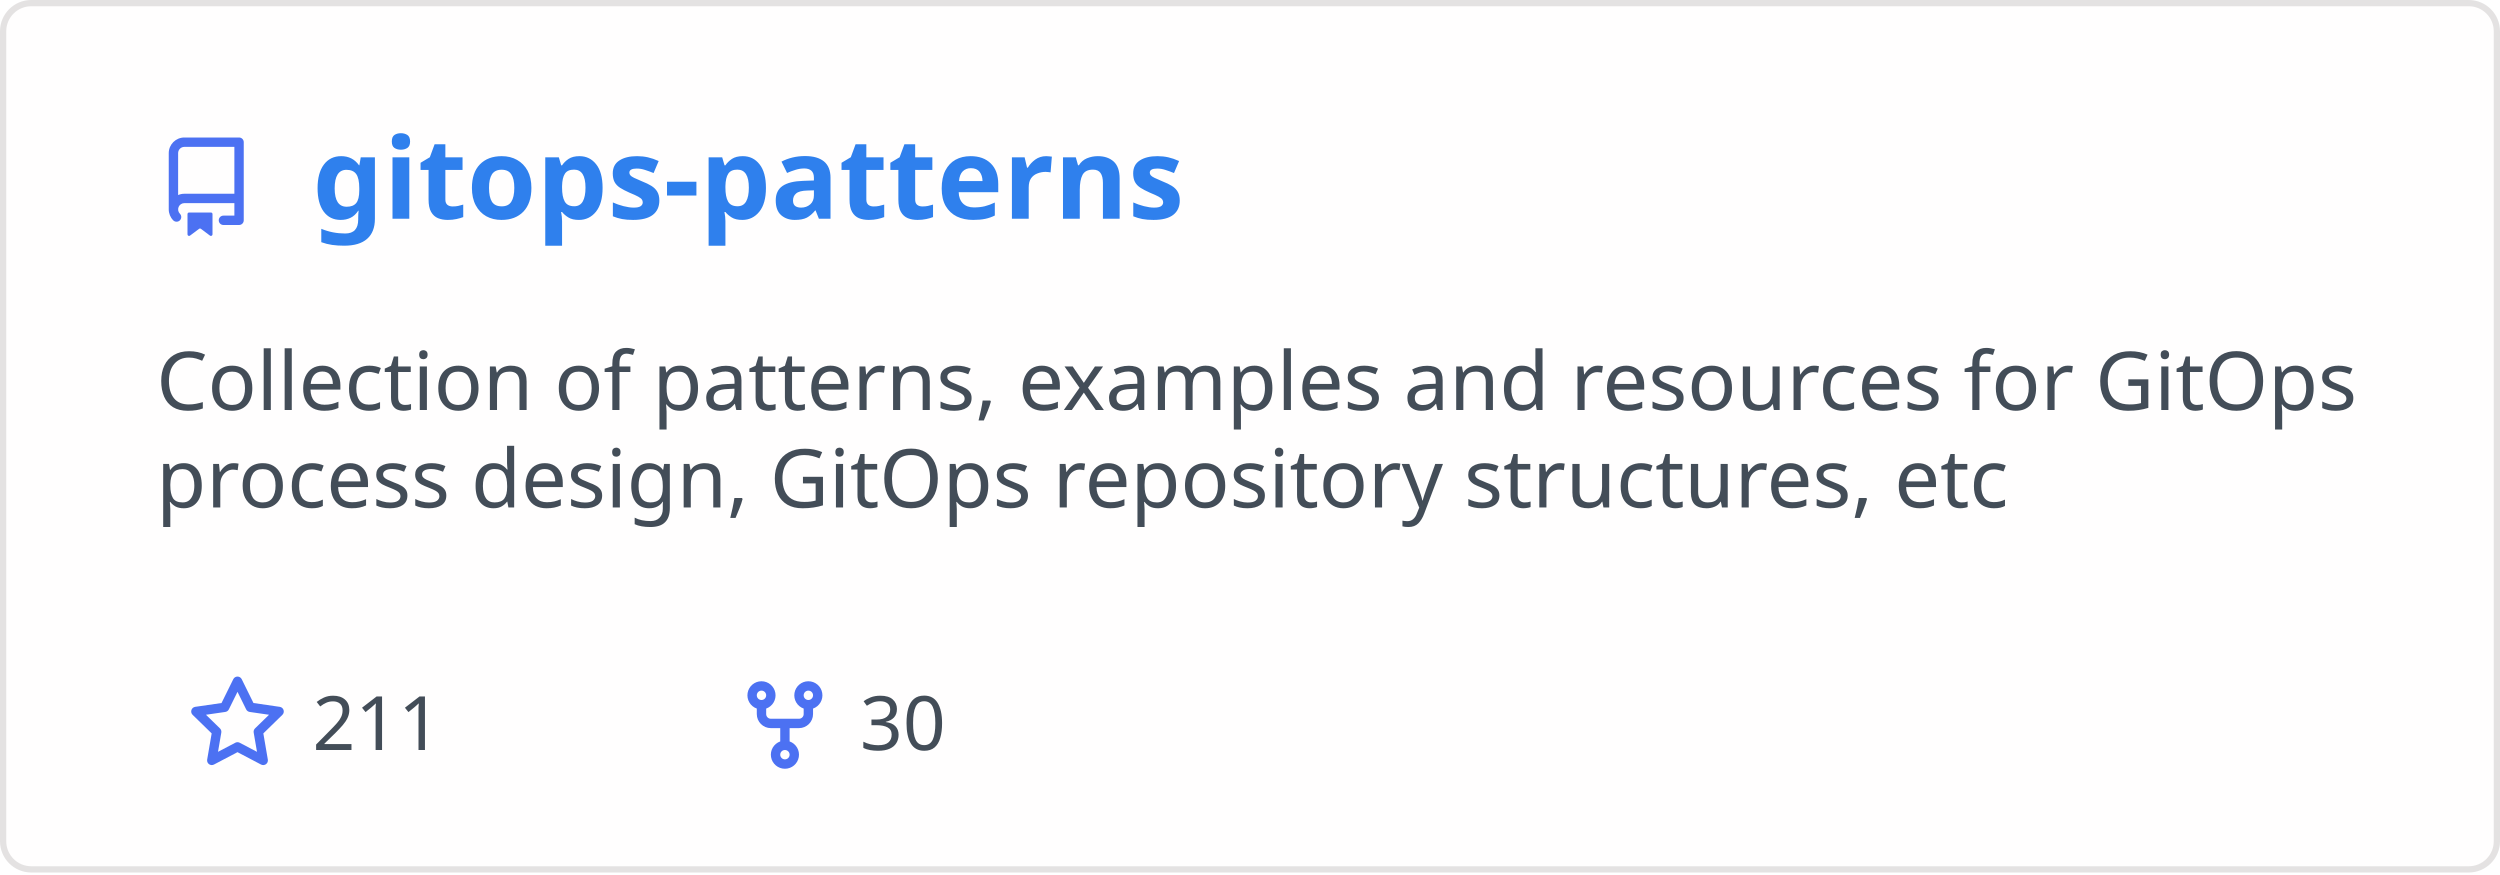
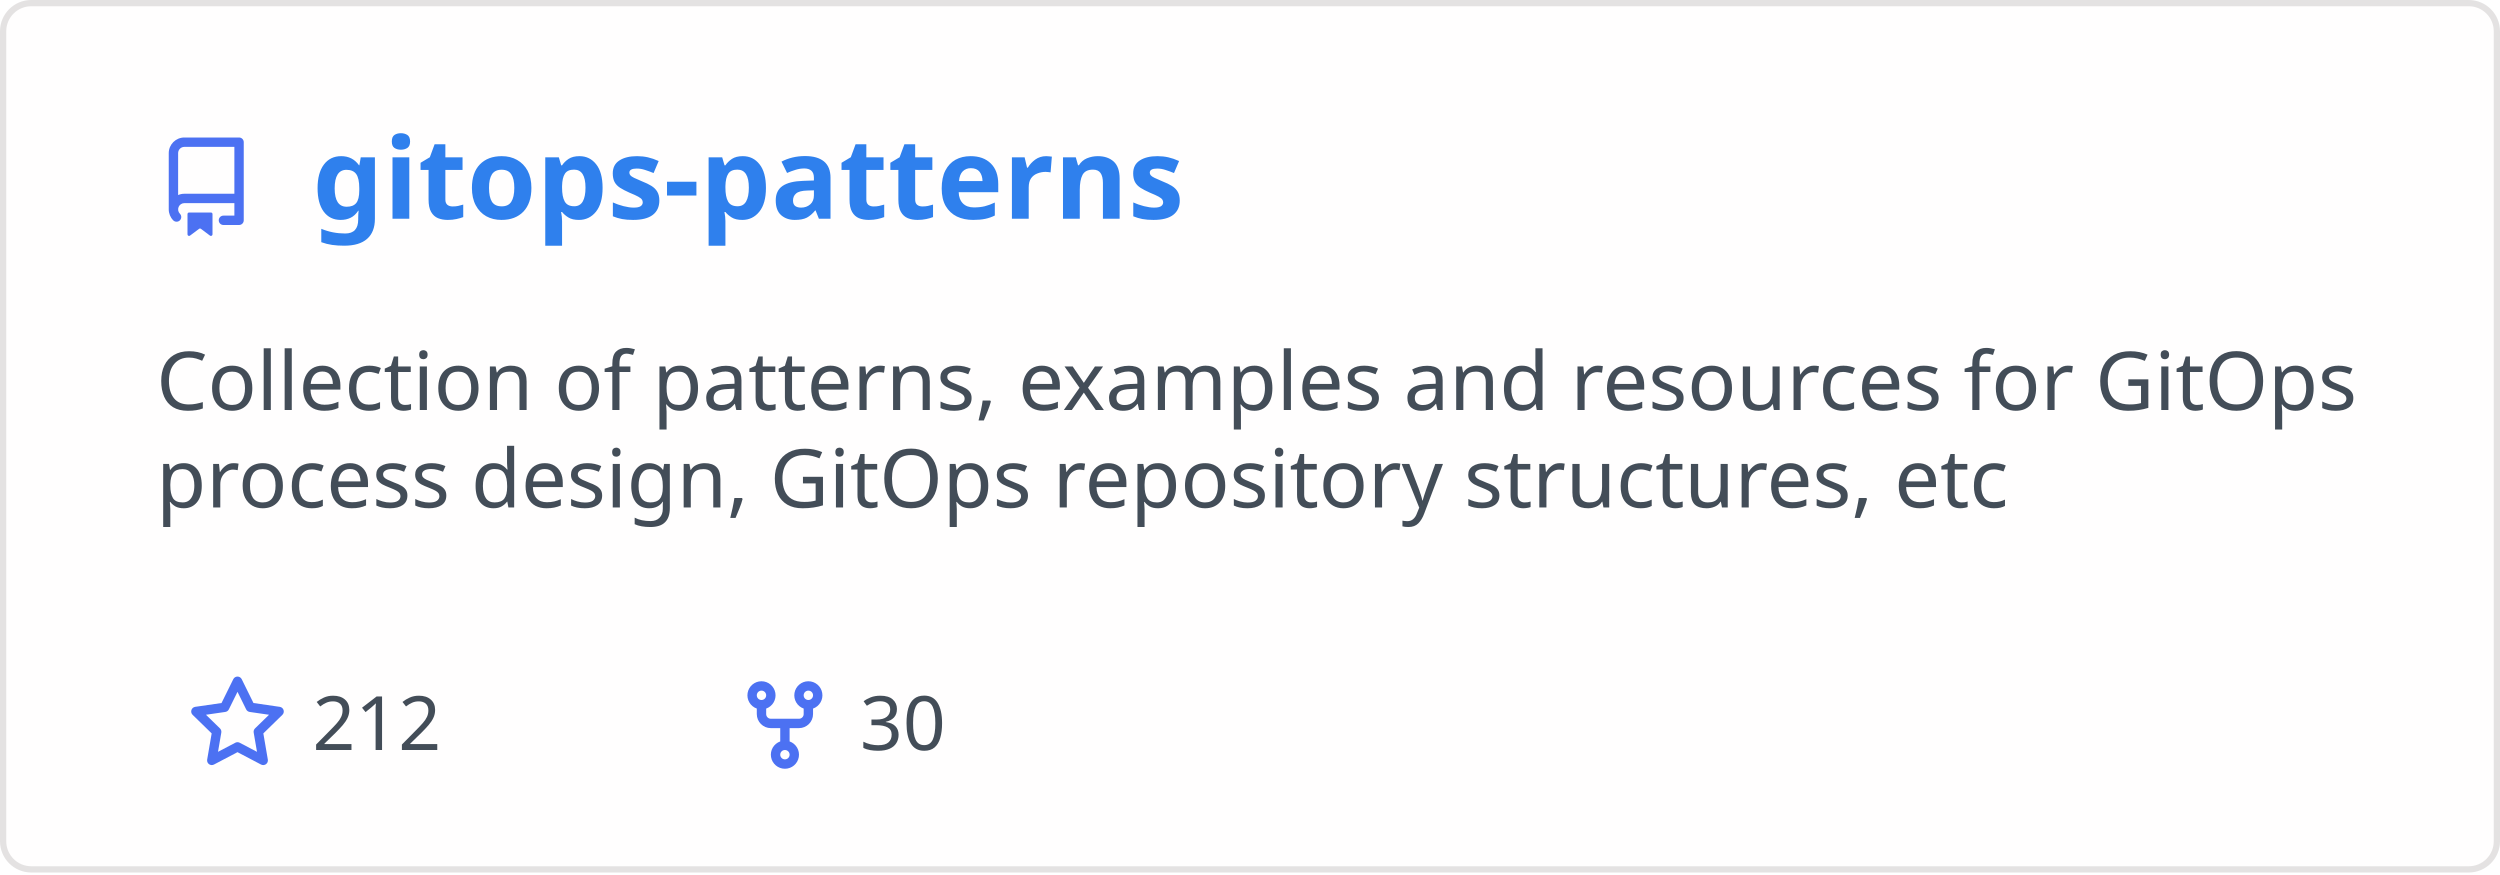
<svg xmlns="http://www.w3.org/2000/svg" width="400" height="140" viewBox="0 0 400 140" fill="none" role="img" aria-labelledby="descId">
  <style>
          .header {
            font: 600 18px 'Segoe UI', Ubuntu, Sans-Serif;
            fill: #2f80ed;
            animation: fadeInAnimation 0.8s ease-in-out forwards;
          }
          @supports(-moz-appearance: auto) {
            /* Selector detects Firefox */
            .header { font-size: 15.5px; }
          }
          
    .description { font: 400 13px 'Segoe UI', Ubuntu, Sans-Serif; fill: #434d58 }
    .gray { font: 400 12px 'Segoe UI', Ubuntu, Sans-Serif; fill: #434d58 }
    .icon { fill: #4c71f2 }
    .badge { font: 600 11px 'Segoe UI', Ubuntu, Sans-Serif; }
    .badge rect { opacity: 0.2 }
  

          
      /* Animations */
      @keyframes scaleInAnimation {
        from {
          transform: translate(-5px, 5px) scale(0);
        }
        to {
          transform: translate(-5px, 5px) scale(1);
        }
      }
      @keyframes fadeInAnimation {
        from {
          opacity: 0;
        }
        to {
          opacity: 1;
        }
      }
    
          * { animation-duration: 0s !important; animation-delay: 0s !important; }
        </style>
  <rect data-testid="card-bg" x="0.5" y="0.5" rx="4.5" height="99%" stroke="#e4e2e2" width="399" fill="#fffefe" stroke-opacity="1" />
  <g data-testid="card-title" transform="translate(25, 35)">
    <g transform="translate(0, 0)">
      <svg class="icon" x="0" y="-13" viewBox="0 0 16 16" version="1.1" width="16" height="16">
        <path fill-rule="evenodd" d="M2 2.5A2.5 2.5 0 014.5 0h8.75a.75.75 0 01.75.75v12.5a.75.75 0 01-.75.75h-2.5a.75.75 0 110-1.5h1.75v-2h-8a1 1 0 00-.714 1.7.75.75 0 01-1.072 1.05A2.495 2.495 0 012 11.5v-9zm10.5-1V9h-8c-.356 0-.694.074-1 .208V2.5a1 1 0 011-1h8zM5 12.25v3.25a.25.25 0 00.4.2l1.45-1.087a.25.25 0 01.3 0L8.6 15.7a.25.25 0 00.4-.2v-3.25a.25.25 0 00-.25-.25h-3.5a.25.25 0 00-.25.25z" />
      </svg>
    </g>
    <g transform="translate(25, 0)">
      <text x="0" y="0" class="header" data-testid="header">gitops-patterns</text>
    </g>
  </g>
  <g data-testid="main-card-body" transform="translate(0, 55)">
    <text class="description" x="25" y="-5">
      <tspan dy="1.2em" x="25">Collection of patterns, examples and resources for GitOps</tspan>
      <tspan dy="1.2em" x="25">process design, GitOps repository structures, etc</tspan>
    </text>
    <g transform="translate(30, 65)">
      <g transform="translate(0, 0)">
        <g transform="translate(0, 0)">
          <svg class="icon" y="-12" viewBox="0 0 16 16" version="1.1" width="16" height="16">
            <path fill-rule="evenodd" d="M8 .25a.75.75 0 01.673.418l1.882 3.815 4.21.612a.75.75 0 01.416 1.279l-3.046 2.97.719 4.192a.75.75 0 01-1.088.791L8 12.347l-3.766 1.98a.75.75 0 01-1.088-.79l.72-4.194L.818 6.374a.75.75 0 01.416-1.28l4.21-.611L7.327.668A.75.75 0 018 .25zm0 2.445L6.615 5.5a.75.75 0 01-.564.41l-3.097.45 2.24 2.184a.75.75 0 01.216.664l-.528 3.084 2.769-1.456a.75.75 0 01.698 0l2.77 1.456-.53-3.084a.75.75 0 01.216-.664l2.24-2.183-3.096-.45a.75.75 0 01-.564-.41L8 2.694v.001z" />
          </svg>
        </g>
        <g transform="translate(20, 0)">
-           <text data-testid="stargazers" class="gray">211</text>
+           <text data-testid="stargazers" class="gray">212</text>
        </g>
      </g>
      <g transform="translate(87.5875, 0)">
        <g transform="translate(0, 0)">
          <svg class="icon" y="-12" viewBox="0 0 16 16" version="1.1" width="16" height="16">
            <path fill-rule="evenodd" d="M5 3.25a.75.75 0 11-1.5 0 .75.75 0 011.5 0zm0 2.122a2.25 2.25 0 10-1.5 0v.878A2.25 2.25 0 005.75 8.5h1.5v2.128a2.251 2.251 0 101.5 0V8.5h1.5a2.25 2.25 0 002.25-2.25v-.878a2.25 2.25 0 10-1.5 0v.878a.75.75 0 01-.75.75h-4.5A.75.75 0 015 6.25v-.878zm3.75 7.378a.75.75 0 11-1.5 0 .75.75 0 011.5 0zm3-8.75a.75.75 0 100-1.5.75.75 0 000 1.5z" />
          </svg>
        </g>
        <g transform="translate(20, 0)">
          <text data-testid="forkcount" class="gray">30</text>
        </g>
      </g>
    </g>
  </g>
</svg>
